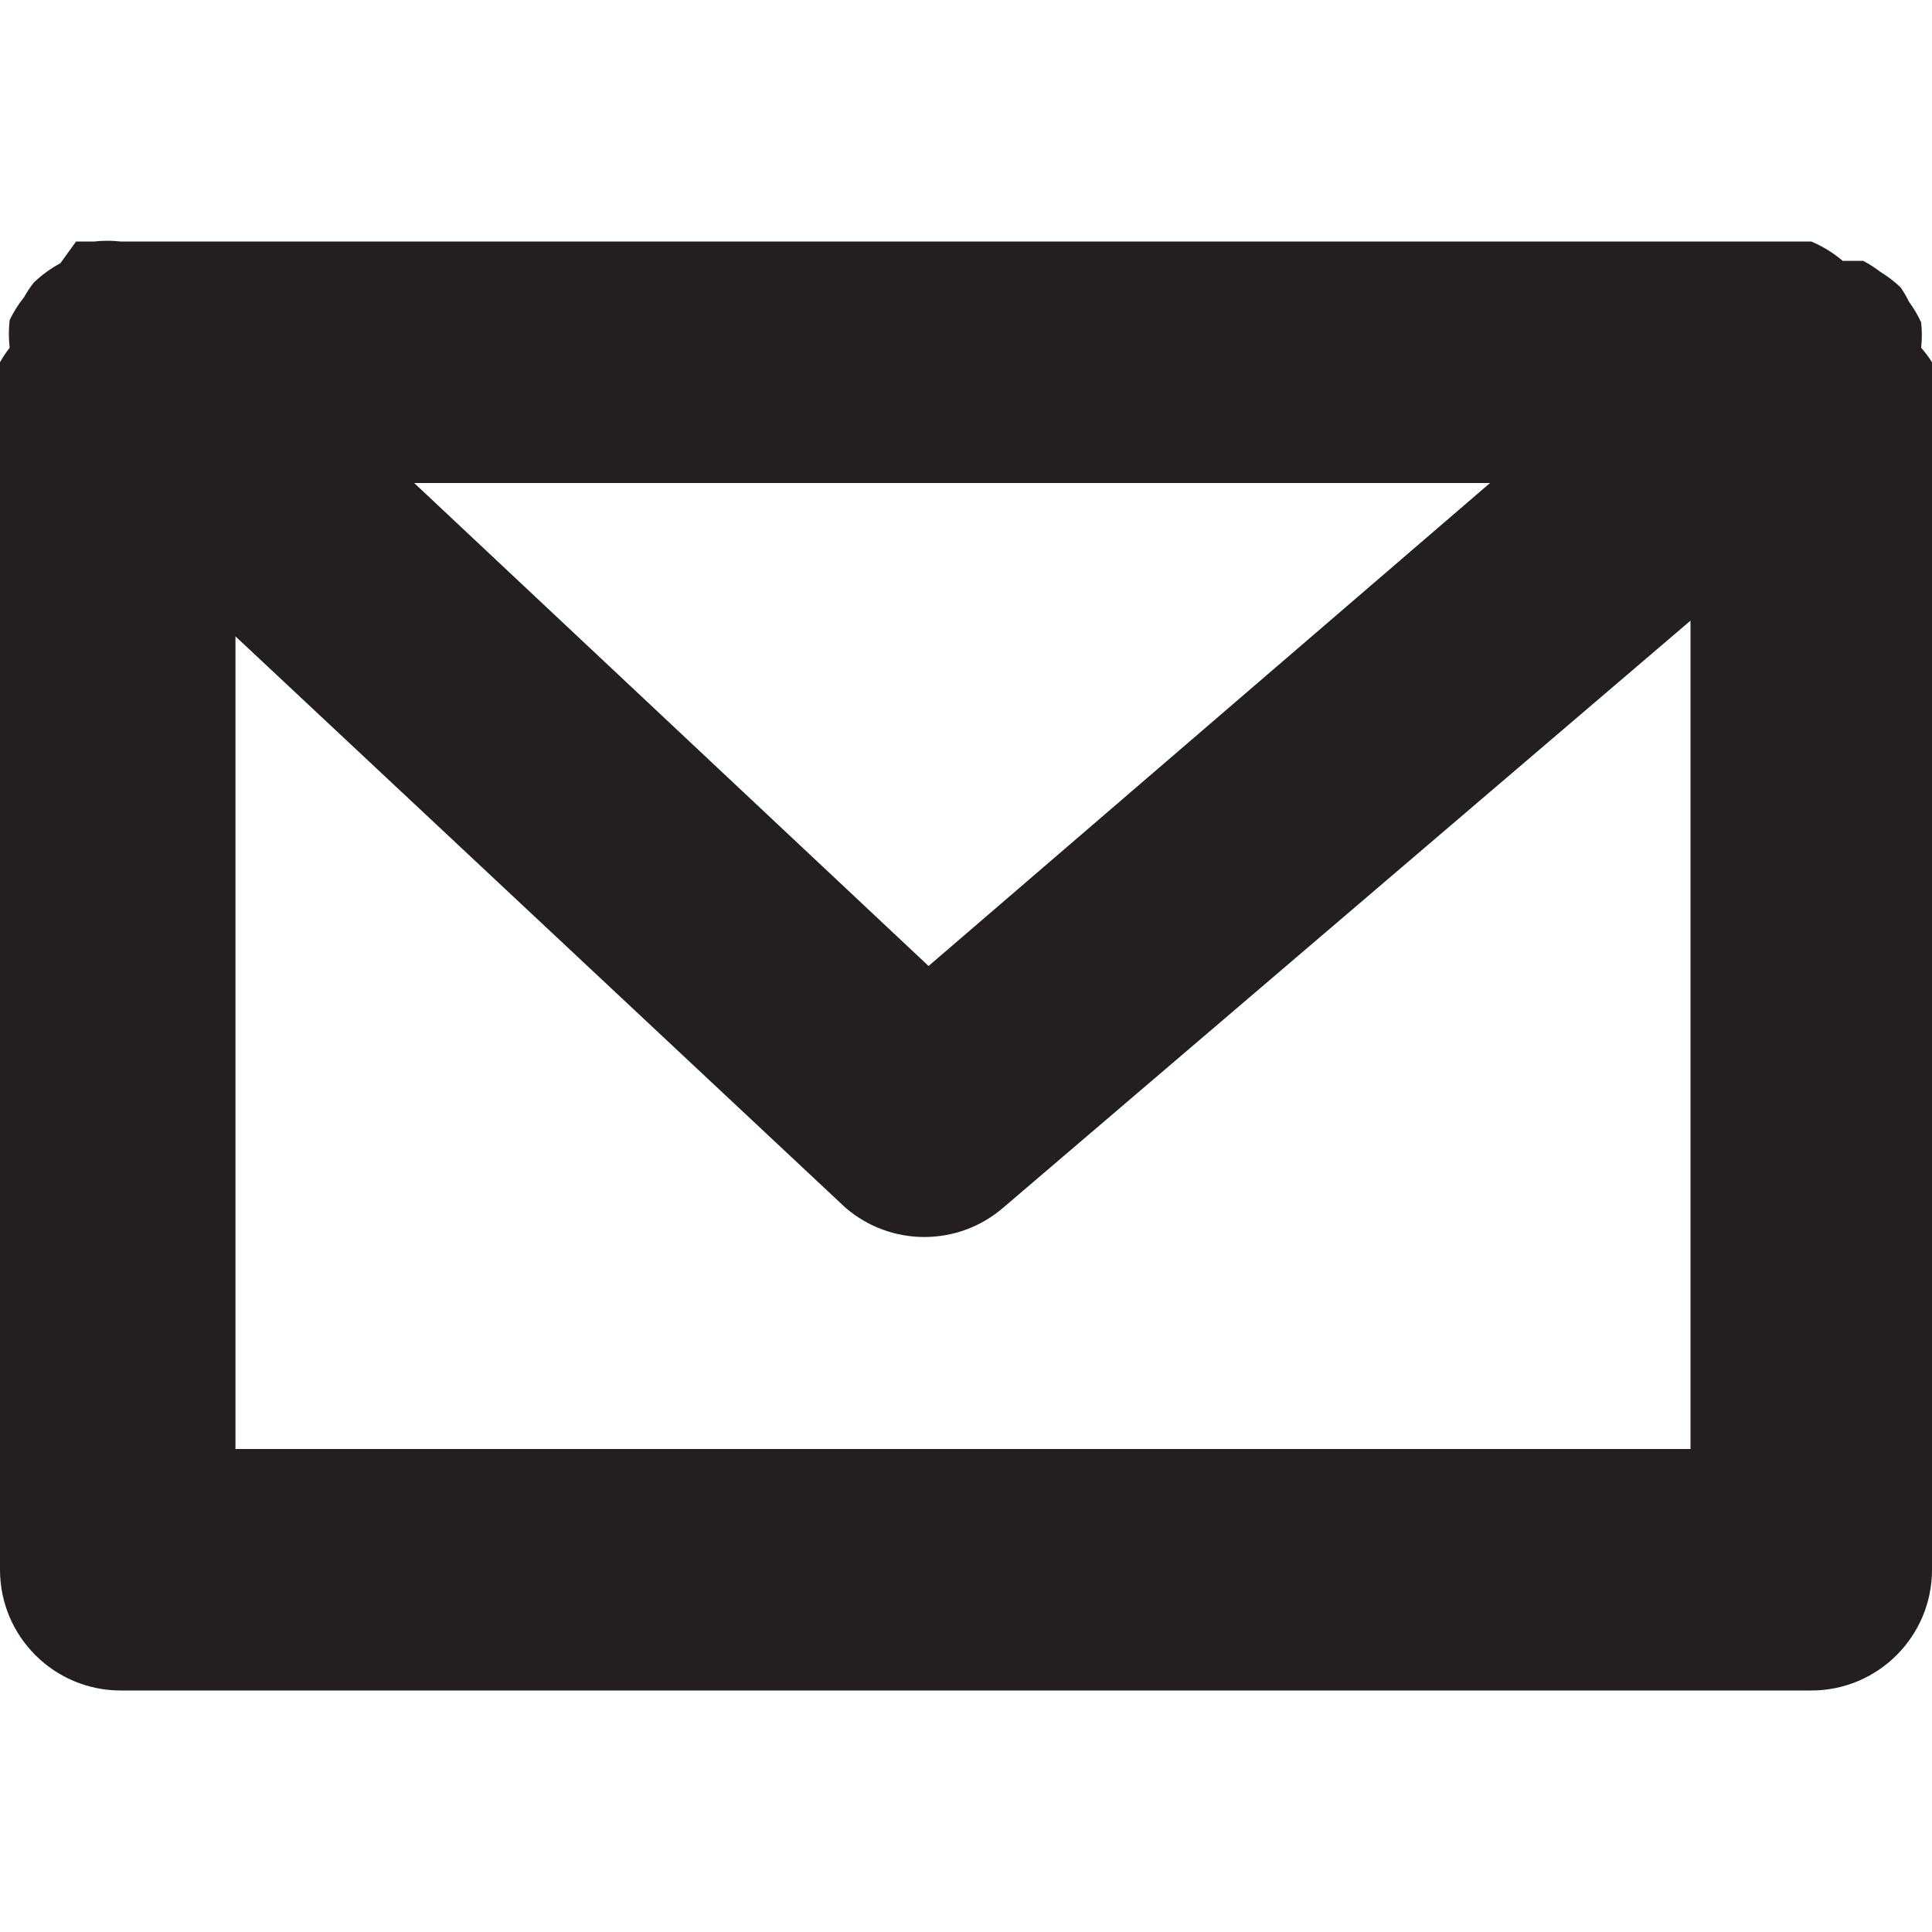
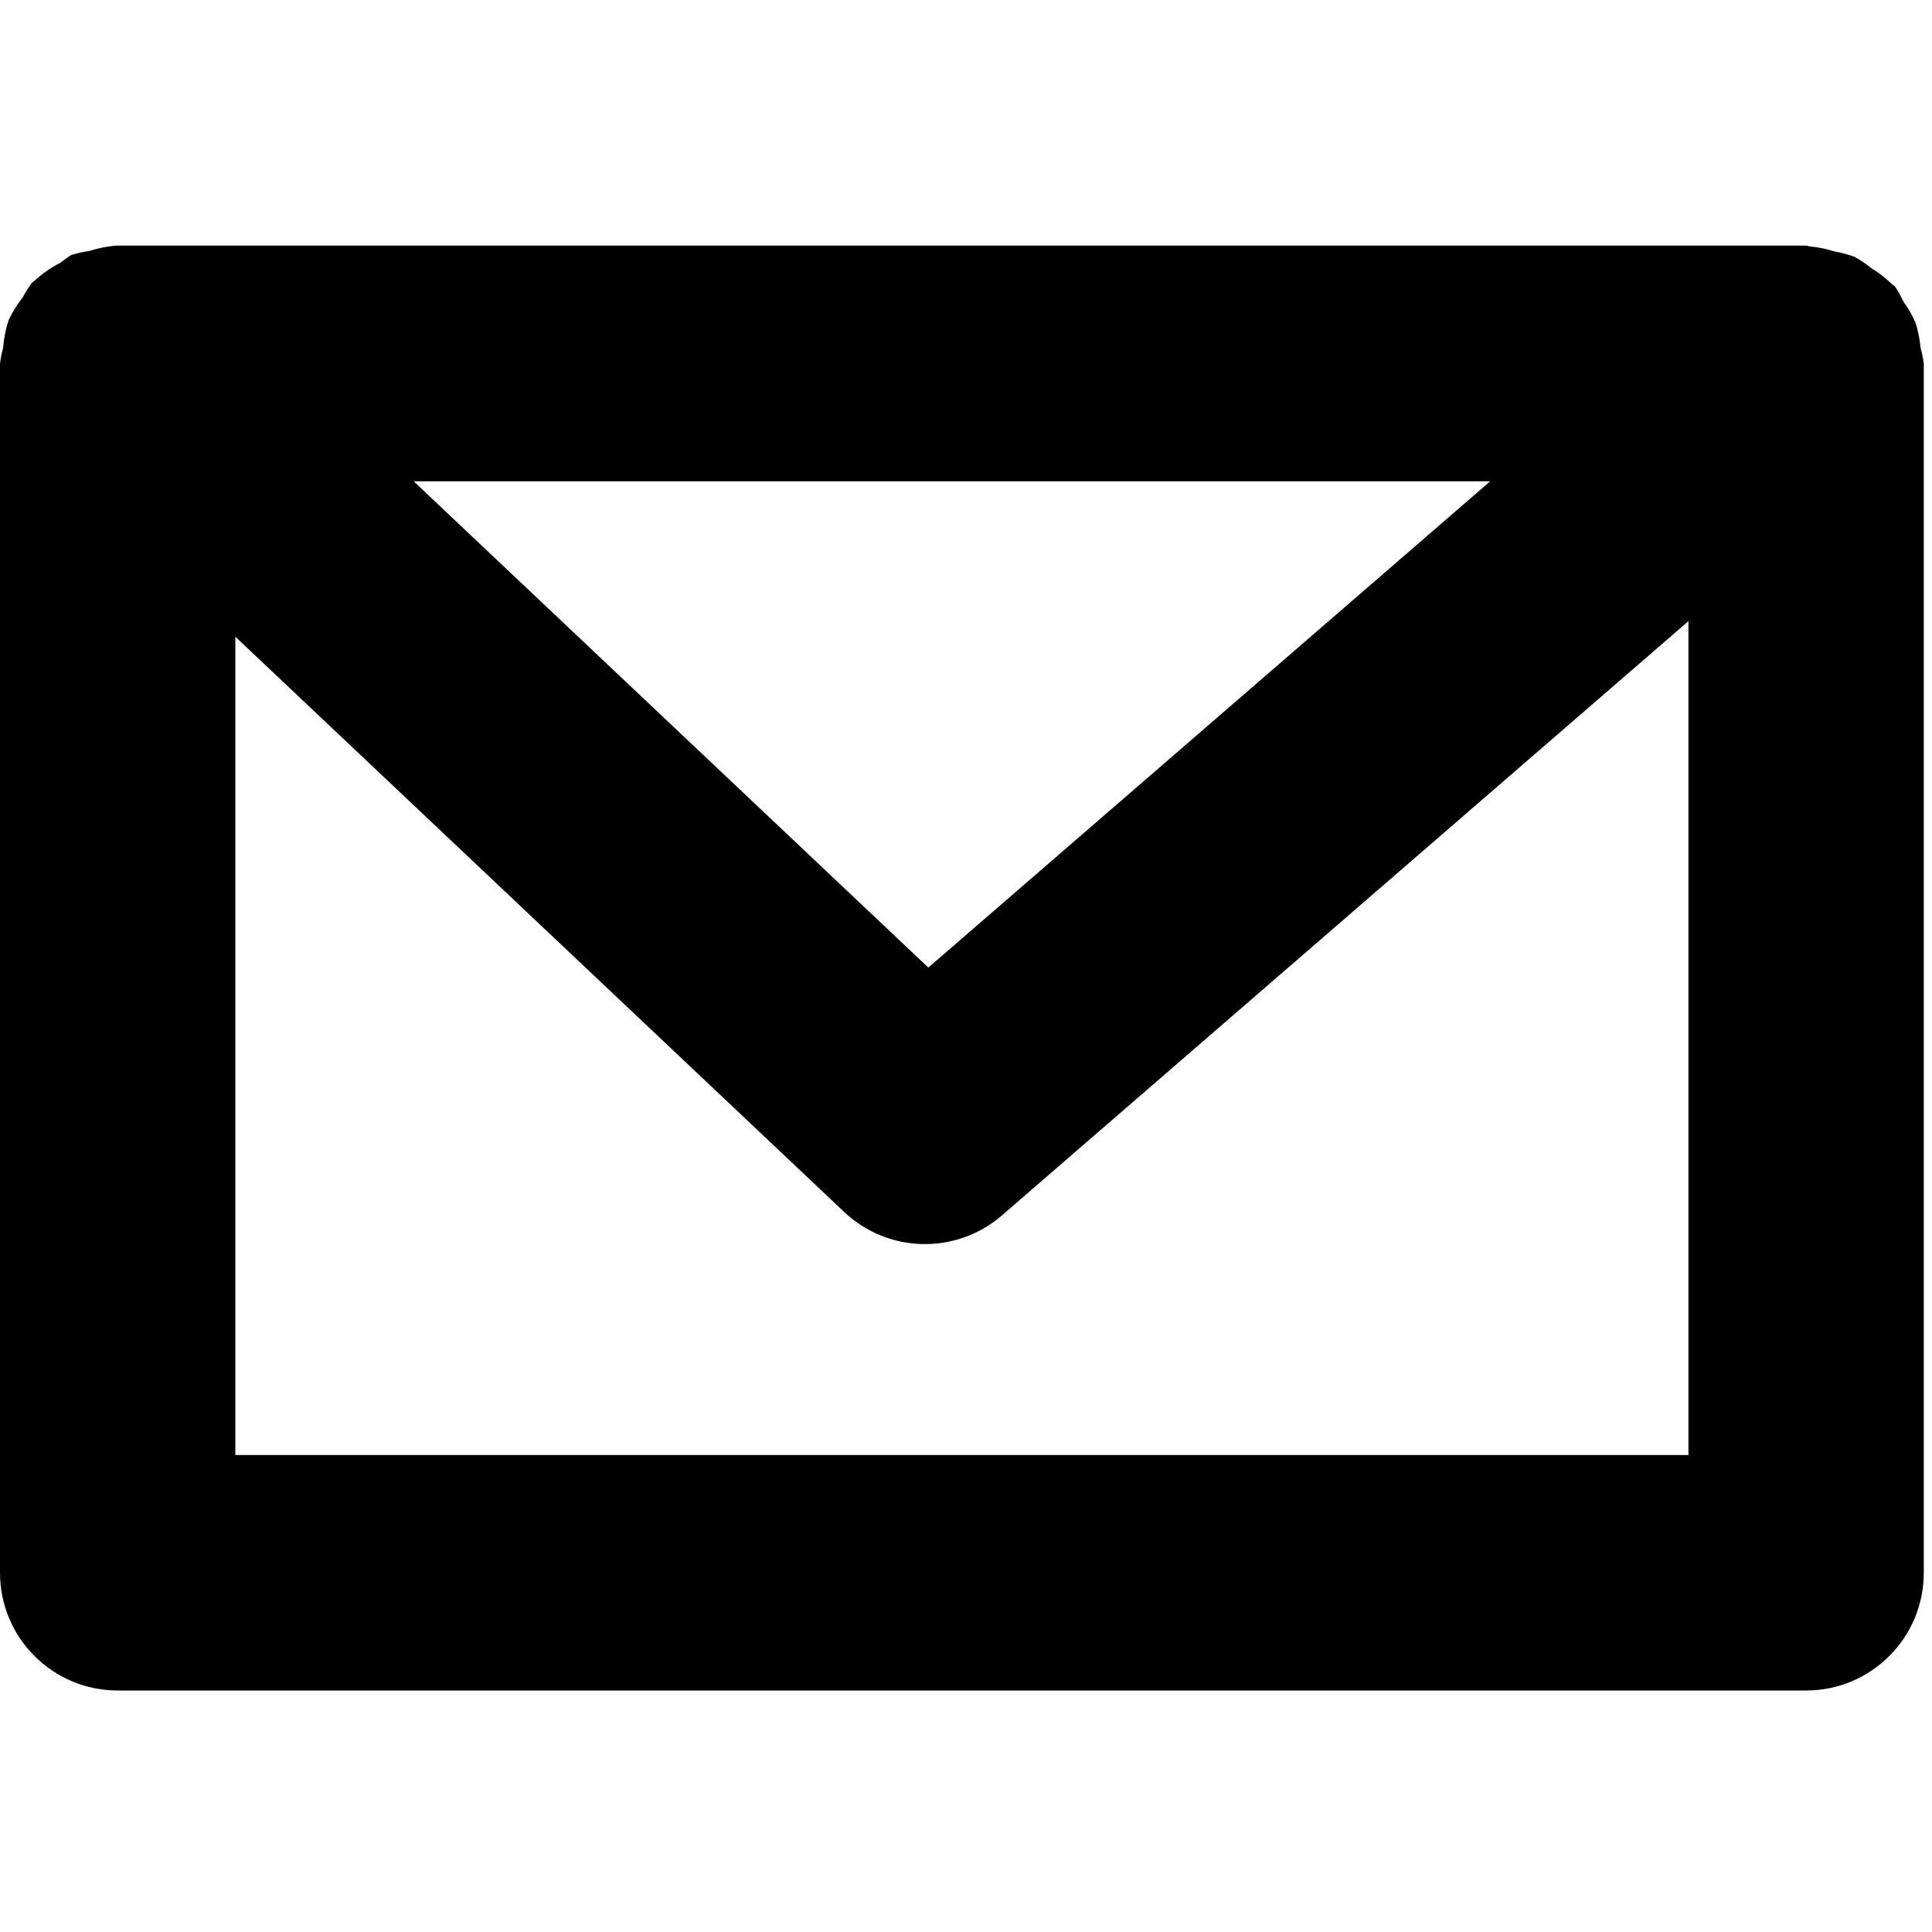
- <svg xmlns="http://www.w3.org/2000/svg" viewBox="0 0 16 16" aria-labelledby="title" role="img" class="symbol symbol-email-thick-o">
-   <g id="Layer_1" data-name="Layer 1">
-     <path d="M15.91,2.88a.94.94,0,0,0,0-.21.94.94,0,0,0-.1-.17.91.91,0,0,0-.07-.12l0,0a1,1,0,0,0-.17-.13,1,1,0,0,0-.14-.09l-.17,0A1,1,0,0,0,15,2H1a1,1,0,0,0-.22,0l-.15,0L.5,2.18a1,1,0,0,0-.22.16h0a.92.92,0,0,0-.08.12,1,1,0,0,0-.12.19,1,1,0,0,0,0,.23A.92.92,0,0,0,0,3V13a1,1,0,0,0,1,1H15a1,1,0,0,0,1-1V3A.92.92,0,0,0,15.91,2.88ZM12.34,4,7.69,8,3.43,4ZM1.95,12V5.27L7,10a1,1,0,0,0,1.31,0L14,5.14V12Z" style="fill:#231f20" role="presentation" />
-   </g>
+ <svg xmlns="http://www.w3.org/2000/svg" viewBox="0 0 16 16" class="symbol symbol-email-thick-o" aria-labelledby="title" role="img">
+   <path class="cls-1" d="M15.905 2.88a.943.943 0 0 0-.042-.209.936.936 0 0 0-.1-.174.913.913 0 0 0-.07-.125c-.008-.009-.02-.013-.028-.022a.965.965 0 0 0-.167-.129.973.973 0 0 0-.139-.094.977.977 0 0 0-.168-.045.966.966 0 0 0-.2-.041c-.012 0-.022-.007-.034-.007H.961a.974.974 0 0 0-.219.044 1 1 0 0 0-.153.034 1.01 1.01 0 0 0-.089.064.974.974 0 0 0-.223.157l-.012.008a.922.922 0 0 0-.078.124.947.947 0 0 0-.115.185.952.952 0 0 0-.046.229.918.918 0 0 0-.026.132v10.014A.975.975 0 0 0 .975 14h13.982a.975.975 0 0 0 .975-.975V3.011a.92.92 0 0 0-.027-.131zm-3.564 1.106L7.688 8.013 3.426 3.986zM1.949 12.05V5.273l5.041 4.763a.974.974 0 0 0 1.308.029l5.685-4.921v6.906z" data-name="Layer 1" role="presentation" />
</svg>
